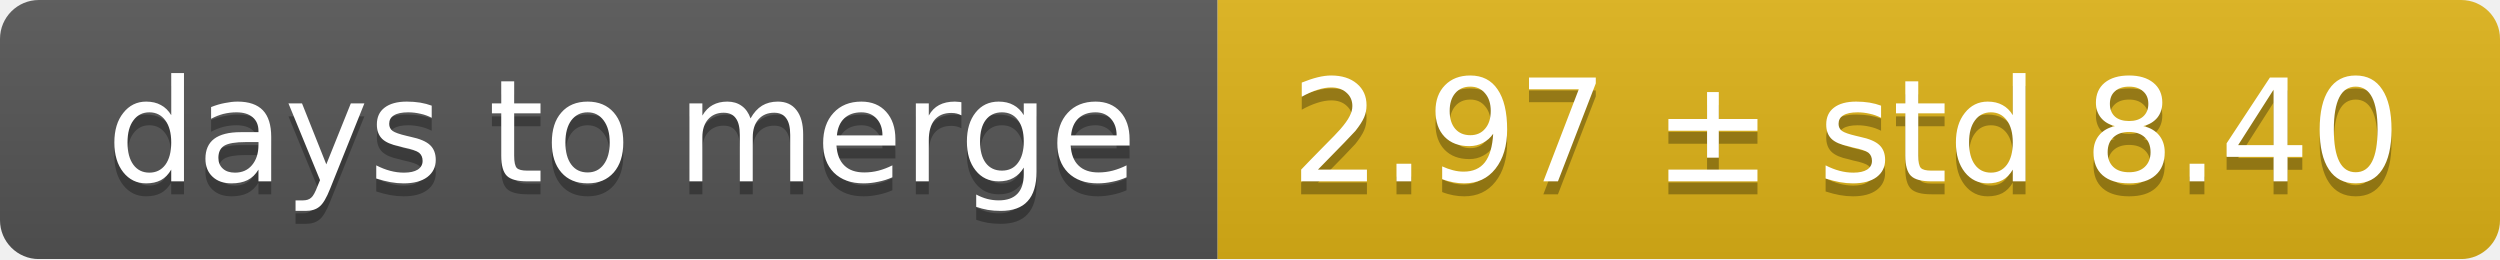
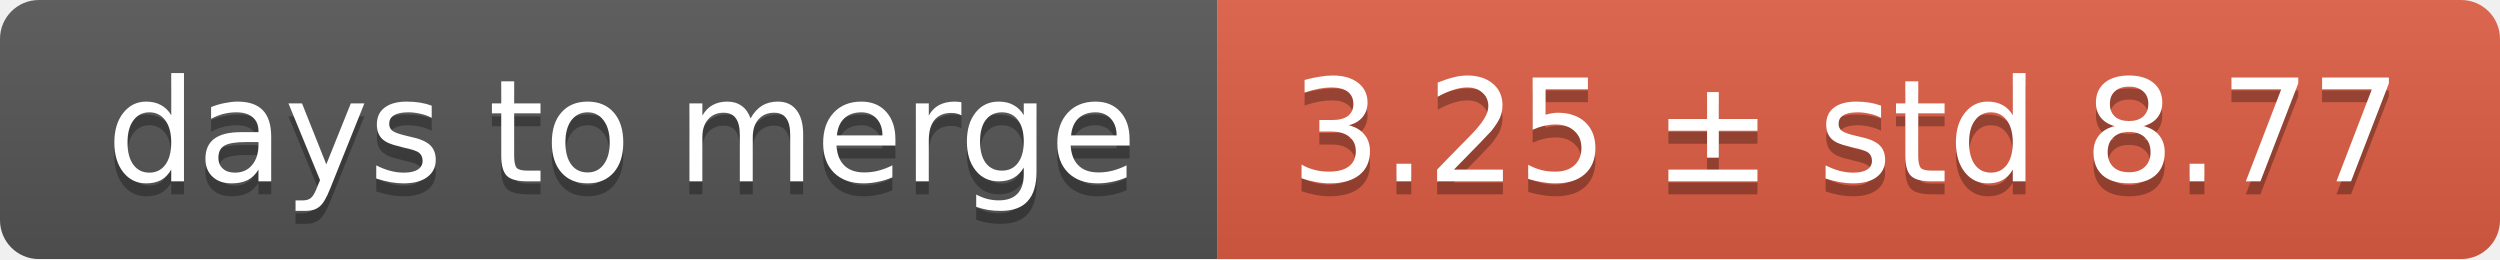
<svg xmlns="http://www.w3.org/2000/svg" width="193" height="20">
  <linearGradient id="smooth" x2="0" y2="100%">
    <stop offset="0" stop-color="#bbb" stop-opacity=".1" />
    <stop offset="1" stop-opacity=".1" />
  </linearGradient>
  <mask id="round">
    <rect width="193" height="20" rx="3" fill="#fff" />
  </mask>
  <g mask="url(#round)">
    <rect width="94" height="20" fill="#555" />
-     <rect x="94" width="99" height="20" fill="#dfb317" />
+     <rect x="94" width="99" height="20" fill="#e05d44" />
    <rect width="193" height="20" fill="url(#smooth)" />
  </g>
  <g fill="#fff" text-anchor="middle" font-family="DejaVu Sans,Verdana,Geneva,sans-serif" font-size="11">
    <text x="48" y="15" fill="#010101" fill-opacity=".3">days to merge</text>
    <text x="48" y="14">days to merge</text>
-     <text x="142.5" y="15" fill="#010101" fill-opacity=".3">2.97 ± std 8.40</text>
-     <text x="142.5" y="14">2.97 ± std 8.40</text>
+     <text x="142.5" y="15" fill="#010101" fill-opacity=".3">3.25 ± std 8.77</text>
+     <text x="142.5" y="14">3.25 ± std 8.77</text>
  </g>
</svg>
